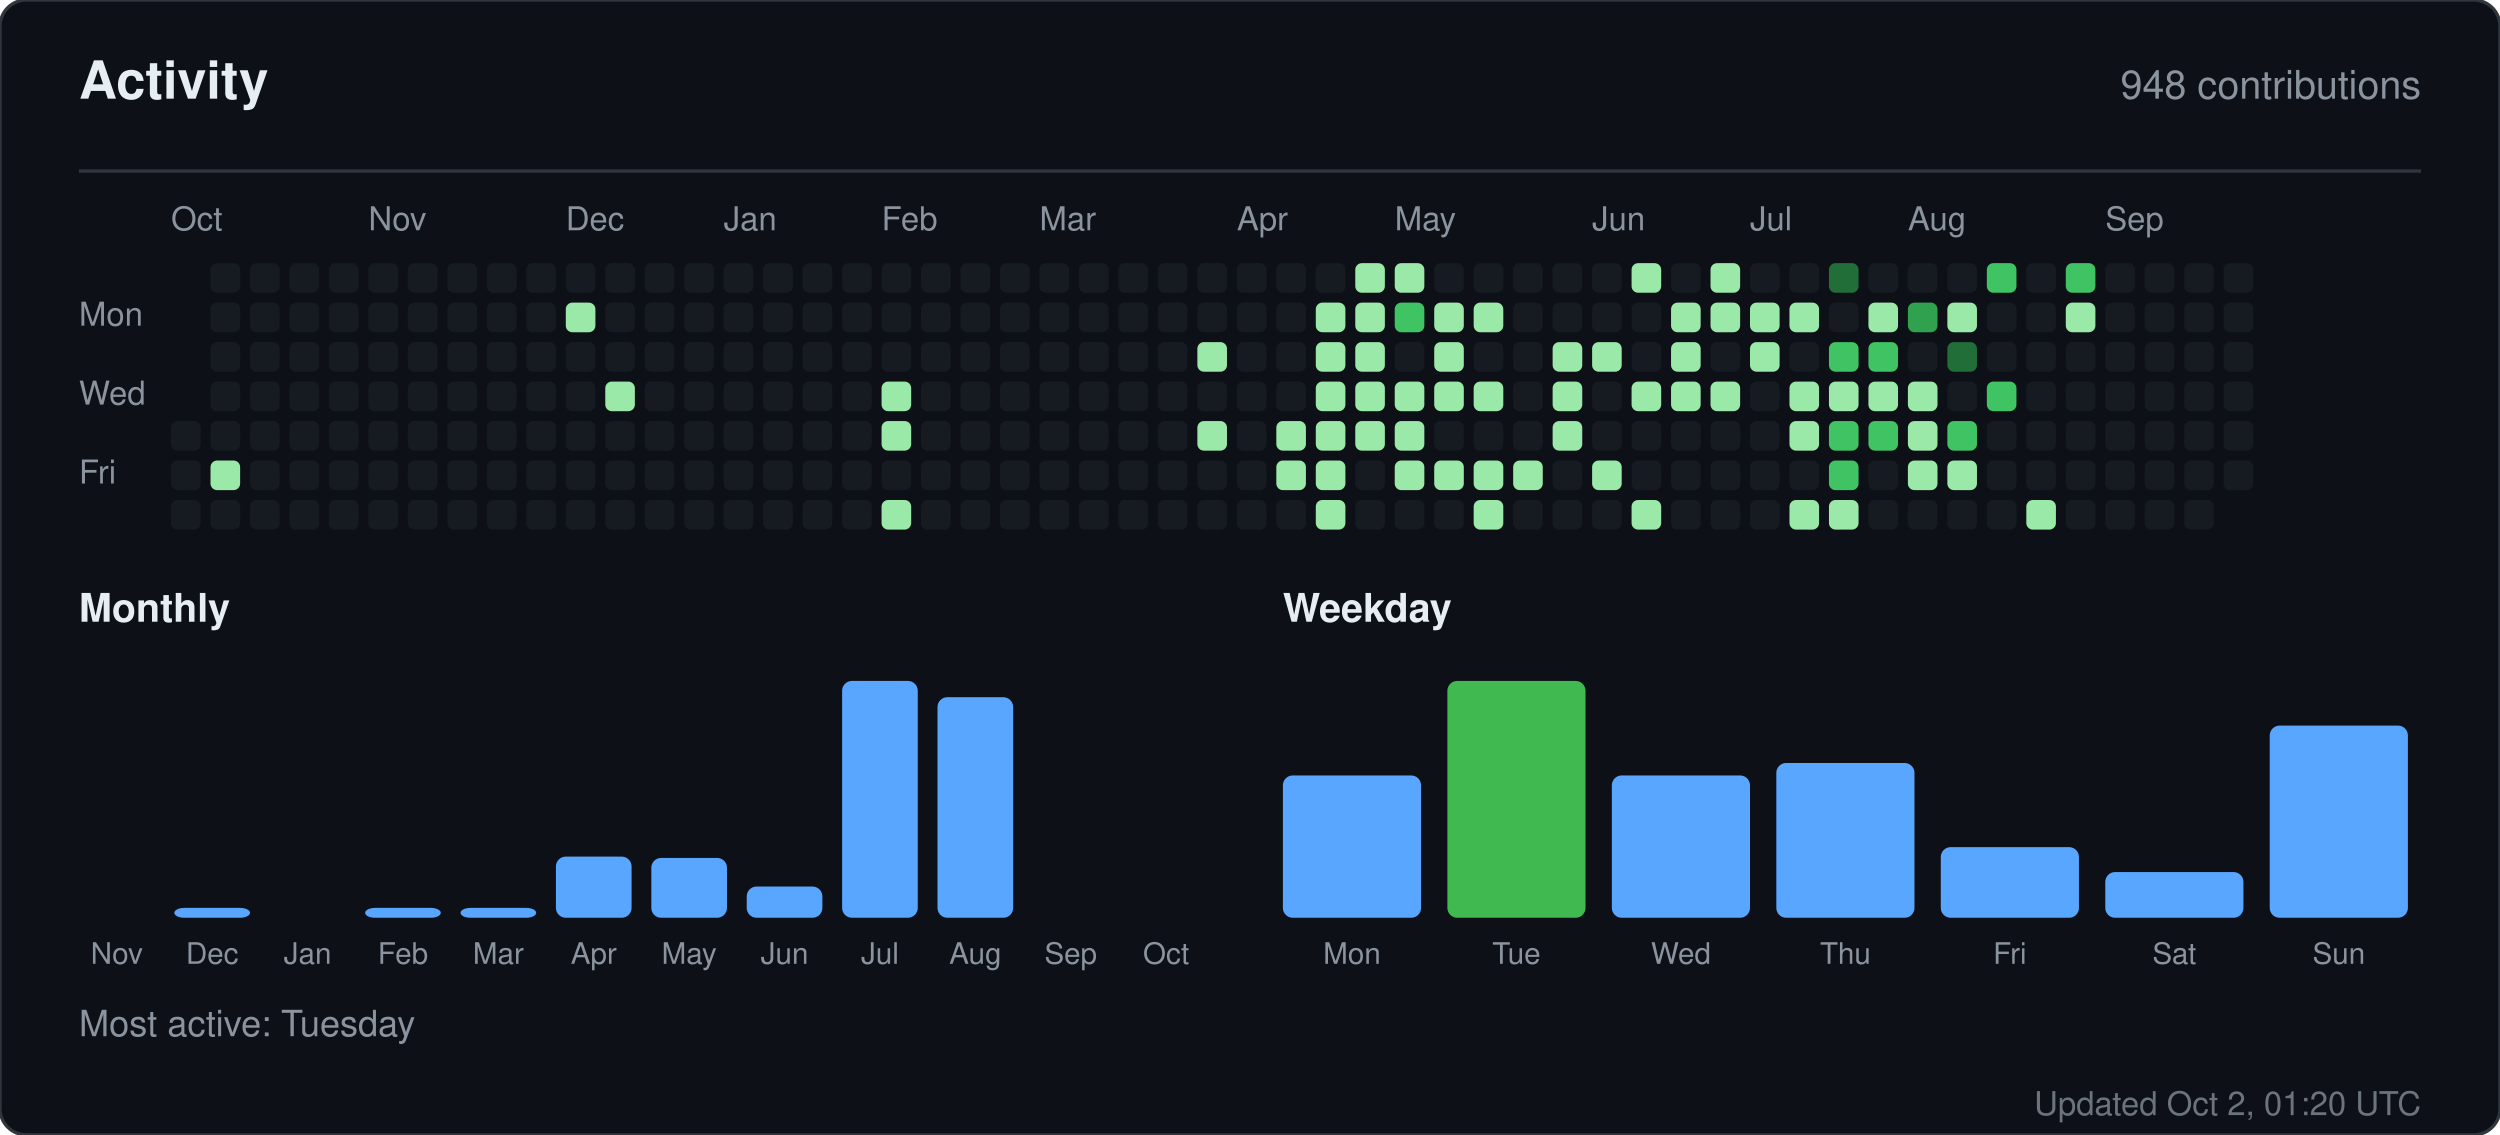
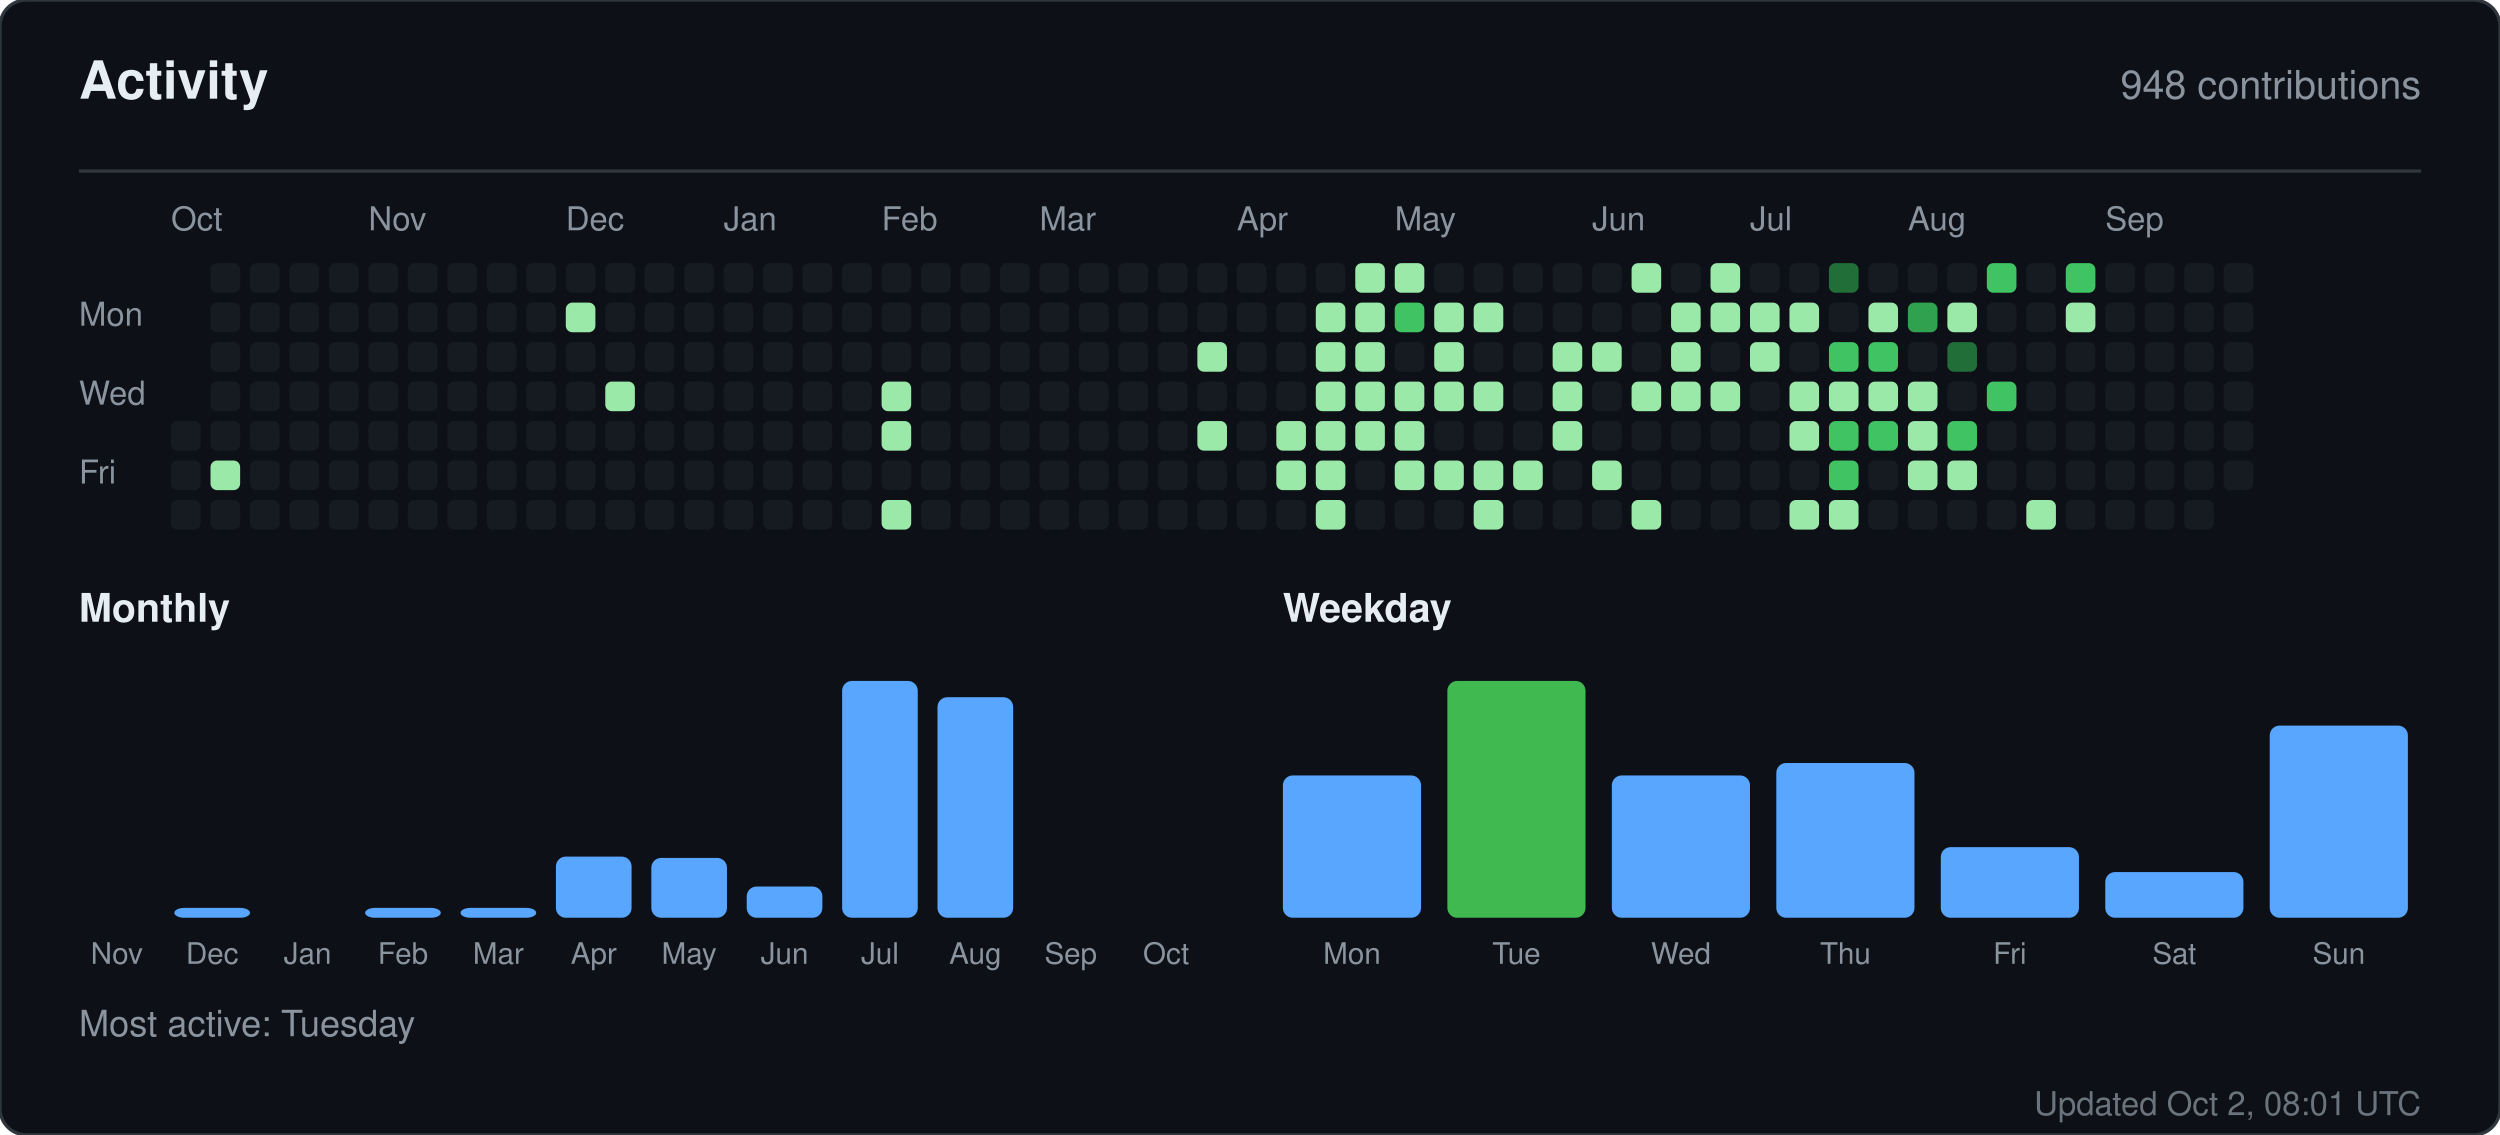
<svg xmlns="http://www.w3.org/2000/svg" width="760" height="345" viewBox="0 0 760 345" role="img" aria-label="Activity for sandiirawan12">
  <rect width="760" height="345" rx="8" fill="#0d1117" stroke="#30363d" />
  <g font-family="-apple-system, BlinkMacSystemFont, Segoe UI, Helvetica, Arial, sans-serif">
    <text x="24" y="30" fill="#e6edf3" font-size="16" font-weight="700">Activity</text>
    <text x="736" y="30" fill="#8b949e" font-size="12" text-anchor="end">948 contributions</text>
    <line x1="24" y1="52" x2="736" y2="52" stroke="#30363d" />
    <text x="52" y="70" fill="#8b949e" font-size="10">Oct</text>
    <text x="112" y="70" fill="#8b949e" font-size="10">Nov</text>
    <text x="172" y="70" fill="#8b949e" font-size="10">Dec</text>
    <text x="220" y="70" fill="#8b949e" font-size="10">Jan</text>
    <text x="268" y="70" fill="#8b949e" font-size="10">Feb</text>
    <text x="316" y="70" fill="#8b949e" font-size="10">Mar</text>
    <text x="376" y="70" fill="#8b949e" font-size="10">Apr</text>
    <text x="424" y="70" fill="#8b949e" font-size="10">May</text>
    <text x="484" y="70" fill="#8b949e" font-size="10">Jun</text>
    <text x="532" y="70" fill="#8b949e" font-size="10">Jul</text>
    <text x="580" y="70" fill="#8b949e" font-size="10">Aug</text>
    <text x="640" y="70" fill="#8b949e" font-size="10">Sep</text>
    <text x="24" y="99" fill="#8b949e" font-size="10">Mon</text>
    <text x="24" y="123" fill="#8b949e" font-size="10">Wed</text>
    <text x="24" y="147" fill="#8b949e" font-size="10">Fri</text>
    <rect x="52" y="128" width="9" height="9" rx="2" fill="#161b22" />
    <rect x="52" y="140" width="9" height="9" rx="2" fill="#161b22" />
    <rect x="52" y="152" width="9" height="9" rx="2" fill="#161b22" />
    <rect x="64" y="80" width="9" height="9" rx="2" fill="#161b22" />
    <rect x="64" y="92" width="9" height="9" rx="2" fill="#161b22" />
    <rect x="64" y="104" width="9" height="9" rx="2" fill="#161b22" />
    <rect x="64" y="116" width="9" height="9" rx="2" fill="#161b22" />
    <rect x="64" y="128" width="9" height="9" rx="2" fill="#161b22" />
    <rect x="64" y="140" width="9" height="9" rx="2" fill="#9be9a8" />
    <rect x="64" y="152" width="9" height="9" rx="2" fill="#161b22" />
    <rect x="76" y="80" width="9" height="9" rx="2" fill="#161b22" />
    <rect x="76" y="92" width="9" height="9" rx="2" fill="#161b22" />
    <rect x="76" y="104" width="9" height="9" rx="2" fill="#161b22" />
    <rect x="76" y="116" width="9" height="9" rx="2" fill="#161b22" />
    <rect x="76" y="128" width="9" height="9" rx="2" fill="#161b22" />
    <rect x="76" y="140" width="9" height="9" rx="2" fill="#161b22" />
    <rect x="76" y="152" width="9" height="9" rx="2" fill="#161b22" />
    <rect x="88" y="80" width="9" height="9" rx="2" fill="#161b22" />
    <rect x="88" y="92" width="9" height="9" rx="2" fill="#161b22" />
    <rect x="88" y="104" width="9" height="9" rx="2" fill="#161b22" />
    <rect x="88" y="116" width="9" height="9" rx="2" fill="#161b22" />
    <rect x="88" y="128" width="9" height="9" rx="2" fill="#161b22" />
    <rect x="88" y="140" width="9" height="9" rx="2" fill="#161b22" />
    <rect x="88" y="152" width="9" height="9" rx="2" fill="#161b22" />
    <rect x="100" y="80" width="9" height="9" rx="2" fill="#161b22" />
    <rect x="100" y="92" width="9" height="9" rx="2" fill="#161b22" />
    <rect x="100" y="104" width="9" height="9" rx="2" fill="#161b22" />
    <rect x="100" y="116" width="9" height="9" rx="2" fill="#161b22" />
    <rect x="100" y="128" width="9" height="9" rx="2" fill="#161b22" />
    <rect x="100" y="140" width="9" height="9" rx="2" fill="#161b22" />
    <rect x="100" y="152" width="9" height="9" rx="2" fill="#161b22" />
    <rect x="112" y="80" width="9" height="9" rx="2" fill="#161b22" />
    <rect x="112" y="92" width="9" height="9" rx="2" fill="#161b22" />
    <rect x="112" y="104" width="9" height="9" rx="2" fill="#161b22" />
    <rect x="112" y="116" width="9" height="9" rx="2" fill="#161b22" />
    <rect x="112" y="128" width="9" height="9" rx="2" fill="#161b22" />
    <rect x="112" y="140" width="9" height="9" rx="2" fill="#161b22" />
    <rect x="112" y="152" width="9" height="9" rx="2" fill="#161b22" />
    <rect x="124" y="80" width="9" height="9" rx="2" fill="#161b22" />
    <rect x="124" y="92" width="9" height="9" rx="2" fill="#161b22" />
    <rect x="124" y="104" width="9" height="9" rx="2" fill="#161b22" />
    <rect x="124" y="116" width="9" height="9" rx="2" fill="#161b22" />
    <rect x="124" y="128" width="9" height="9" rx="2" fill="#161b22" />
    <rect x="124" y="140" width="9" height="9" rx="2" fill="#161b22" />
    <rect x="124" y="152" width="9" height="9" rx="2" fill="#161b22" />
    <rect x="136" y="80" width="9" height="9" rx="2" fill="#161b22" />
    <rect x="136" y="92" width="9" height="9" rx="2" fill="#161b22" />
    <rect x="136" y="104" width="9" height="9" rx="2" fill="#161b22" />
    <rect x="136" y="116" width="9" height="9" rx="2" fill="#161b22" />
    <rect x="136" y="128" width="9" height="9" rx="2" fill="#161b22" />
    <rect x="136" y="140" width="9" height="9" rx="2" fill="#161b22" />
    <rect x="136" y="152" width="9" height="9" rx="2" fill="#161b22" />
    <rect x="148" y="80" width="9" height="9" rx="2" fill="#161b22" />
    <rect x="148" y="92" width="9" height="9" rx="2" fill="#161b22" />
    <rect x="148" y="104" width="9" height="9" rx="2" fill="#161b22" />
    <rect x="148" y="116" width="9" height="9" rx="2" fill="#161b22" />
    <rect x="148" y="128" width="9" height="9" rx="2" fill="#161b22" />
    <rect x="148" y="140" width="9" height="9" rx="2" fill="#161b22" />
    <rect x="148" y="152" width="9" height="9" rx="2" fill="#161b22" />
    <rect x="160" y="80" width="9" height="9" rx="2" fill="#161b22" />
    <rect x="160" y="92" width="9" height="9" rx="2" fill="#161b22" />
    <rect x="160" y="104" width="9" height="9" rx="2" fill="#161b22" />
    <rect x="160" y="116" width="9" height="9" rx="2" fill="#161b22" />
    <rect x="160" y="128" width="9" height="9" rx="2" fill="#161b22" />
    <rect x="160" y="140" width="9" height="9" rx="2" fill="#161b22" />
    <rect x="160" y="152" width="9" height="9" rx="2" fill="#161b22" />
    <rect x="172" y="80" width="9" height="9" rx="2" fill="#161b22" />
    <rect x="172" y="92" width="9" height="9" rx="2" fill="#9be9a8" />
    <rect x="172" y="104" width="9" height="9" rx="2" fill="#161b22" />
    <rect x="172" y="116" width="9" height="9" rx="2" fill="#161b22" />
    <rect x="172" y="128" width="9" height="9" rx="2" fill="#161b22" />
    <rect x="172" y="140" width="9" height="9" rx="2" fill="#161b22" />
    <rect x="172" y="152" width="9" height="9" rx="2" fill="#161b22" />
    <rect x="184" y="80" width="9" height="9" rx="2" fill="#161b22" />
    <rect x="184" y="92" width="9" height="9" rx="2" fill="#161b22" />
    <rect x="184" y="104" width="9" height="9" rx="2" fill="#161b22" />
    <rect x="184" y="116" width="9" height="9" rx="2" fill="#9be9a8" />
    <rect x="184" y="128" width="9" height="9" rx="2" fill="#161b22" />
    <rect x="184" y="140" width="9" height="9" rx="2" fill="#161b22" />
    <rect x="184" y="152" width="9" height="9" rx="2" fill="#161b22" />
    <rect x="196" y="80" width="9" height="9" rx="2" fill="#161b22" />
    <rect x="196" y="92" width="9" height="9" rx="2" fill="#161b22" />
    <rect x="196" y="104" width="9" height="9" rx="2" fill="#161b22" />
    <rect x="196" y="116" width="9" height="9" rx="2" fill="#161b22" />
    <rect x="196" y="128" width="9" height="9" rx="2" fill="#161b22" />
    <rect x="196" y="140" width="9" height="9" rx="2" fill="#161b22" />
    <rect x="196" y="152" width="9" height="9" rx="2" fill="#161b22" />
    <rect x="208" y="80" width="9" height="9" rx="2" fill="#161b22" />
    <rect x="208" y="92" width="9" height="9" rx="2" fill="#161b22" />
    <rect x="208" y="104" width="9" height="9" rx="2" fill="#161b22" />
    <rect x="208" y="116" width="9" height="9" rx="2" fill="#161b22" />
    <rect x="208" y="128" width="9" height="9" rx="2" fill="#161b22" />
    <rect x="208" y="140" width="9" height="9" rx="2" fill="#161b22" />
    <rect x="208" y="152" width="9" height="9" rx="2" fill="#161b22" />
    <rect x="220" y="80" width="9" height="9" rx="2" fill="#161b22" />
    <rect x="220" y="92" width="9" height="9" rx="2" fill="#161b22" />
    <rect x="220" y="104" width="9" height="9" rx="2" fill="#161b22" />
    <rect x="220" y="116" width="9" height="9" rx="2" fill="#161b22" />
    <rect x="220" y="128" width="9" height="9" rx="2" fill="#161b22" />
    <rect x="220" y="140" width="9" height="9" rx="2" fill="#161b22" />
    <rect x="220" y="152" width="9" height="9" rx="2" fill="#161b22" />
    <rect x="232" y="80" width="9" height="9" rx="2" fill="#161b22" />
    <rect x="232" y="92" width="9" height="9" rx="2" fill="#161b22" />
    <rect x="232" y="104" width="9" height="9" rx="2" fill="#161b22" />
    <rect x="232" y="116" width="9" height="9" rx="2" fill="#161b22" />
    <rect x="232" y="128" width="9" height="9" rx="2" fill="#161b22" />
    <rect x="232" y="140" width="9" height="9" rx="2" fill="#161b22" />
    <rect x="232" y="152" width="9" height="9" rx="2" fill="#161b22" />
    <rect x="244" y="80" width="9" height="9" rx="2" fill="#161b22" />
    <rect x="244" y="92" width="9" height="9" rx="2" fill="#161b22" />
    <rect x="244" y="104" width="9" height="9" rx="2" fill="#161b22" />
    <rect x="244" y="116" width="9" height="9" rx="2" fill="#161b22" />
    <rect x="244" y="128" width="9" height="9" rx="2" fill="#161b22" />
    <rect x="244" y="140" width="9" height="9" rx="2" fill="#161b22" />
    <rect x="244" y="152" width="9" height="9" rx="2" fill="#161b22" />
    <rect x="256" y="80" width="9" height="9" rx="2" fill="#161b22" />
    <rect x="256" y="92" width="9" height="9" rx="2" fill="#161b22" />
    <rect x="256" y="104" width="9" height="9" rx="2" fill="#161b22" />
    <rect x="256" y="116" width="9" height="9" rx="2" fill="#161b22" />
    <rect x="256" y="128" width="9" height="9" rx="2" fill="#161b22" />
    <rect x="256" y="140" width="9" height="9" rx="2" fill="#161b22" />
    <rect x="256" y="152" width="9" height="9" rx="2" fill="#161b22" />
    <rect x="268" y="80" width="9" height="9" rx="2" fill="#161b22" />
    <rect x="268" y="92" width="9" height="9" rx="2" fill="#161b22" />
    <rect x="268" y="104" width="9" height="9" rx="2" fill="#161b22" />
    <rect x="268" y="116" width="9" height="9" rx="2" fill="#9be9a8" />
    <rect x="268" y="128" width="9" height="9" rx="2" fill="#9be9a8" />
    <rect x="268" y="140" width="9" height="9" rx="2" fill="#161b22" />
    <rect x="268" y="152" width="9" height="9" rx="2" fill="#9be9a8" />
    <rect x="280" y="80" width="9" height="9" rx="2" fill="#161b22" />
    <rect x="280" y="92" width="9" height="9" rx="2" fill="#161b22" />
    <rect x="280" y="104" width="9" height="9" rx="2" fill="#161b22" />
    <rect x="280" y="116" width="9" height="9" rx="2" fill="#161b22" />
    <rect x="280" y="128" width="9" height="9" rx="2" fill="#161b22" />
    <rect x="280" y="140" width="9" height="9" rx="2" fill="#161b22" />
    <rect x="280" y="152" width="9" height="9" rx="2" fill="#161b22" />
    <rect x="292" y="80" width="9" height="9" rx="2" fill="#161b22" />
    <rect x="292" y="92" width="9" height="9" rx="2" fill="#161b22" />
    <rect x="292" y="104" width="9" height="9" rx="2" fill="#161b22" />
    <rect x="292" y="116" width="9" height="9" rx="2" fill="#161b22" />
    <rect x="292" y="128" width="9" height="9" rx="2" fill="#161b22" />
    <rect x="292" y="140" width="9" height="9" rx="2" fill="#161b22" />
    <rect x="292" y="152" width="9" height="9" rx="2" fill="#161b22" />
    <rect x="304" y="80" width="9" height="9" rx="2" fill="#161b22" />
    <rect x="304" y="92" width="9" height="9" rx="2" fill="#161b22" />
    <rect x="304" y="104" width="9" height="9" rx="2" fill="#161b22" />
    <rect x="304" y="116" width="9" height="9" rx="2" fill="#161b22" />
    <rect x="304" y="128" width="9" height="9" rx="2" fill="#161b22" />
    <rect x="304" y="140" width="9" height="9" rx="2" fill="#161b22" />
    <rect x="304" y="152" width="9" height="9" rx="2" fill="#161b22" />
    <rect x="316" y="80" width="9" height="9" rx="2" fill="#161b22" />
    <rect x="316" y="92" width="9" height="9" rx="2" fill="#161b22" />
    <rect x="316" y="104" width="9" height="9" rx="2" fill="#161b22" />
    <rect x="316" y="116" width="9" height="9" rx="2" fill="#161b22" />
    <rect x="316" y="128" width="9" height="9" rx="2" fill="#161b22" />
    <rect x="316" y="140" width="9" height="9" rx="2" fill="#161b22" />
    <rect x="316" y="152" width="9" height="9" rx="2" fill="#161b22" />
    <rect x="328" y="80" width="9" height="9" rx="2" fill="#161b22" />
    <rect x="328" y="92" width="9" height="9" rx="2" fill="#161b22" />
    <rect x="328" y="104" width="9" height="9" rx="2" fill="#161b22" />
    <rect x="328" y="116" width="9" height="9" rx="2" fill="#161b22" />
    <rect x="328" y="128" width="9" height="9" rx="2" fill="#161b22" />
    <rect x="328" y="140" width="9" height="9" rx="2" fill="#161b22" />
    <rect x="328" y="152" width="9" height="9" rx="2" fill="#161b22" />
    <rect x="340" y="80" width="9" height="9" rx="2" fill="#161b22" />
    <rect x="340" y="92" width="9" height="9" rx="2" fill="#161b22" />
    <rect x="340" y="104" width="9" height="9" rx="2" fill="#161b22" />
    <rect x="340" y="116" width="9" height="9" rx="2" fill="#161b22" />
    <rect x="340" y="128" width="9" height="9" rx="2" fill="#161b22" />
    <rect x="340" y="140" width="9" height="9" rx="2" fill="#161b22" />
    <rect x="340" y="152" width="9" height="9" rx="2" fill="#161b22" />
    <rect x="352" y="80" width="9" height="9" rx="2" fill="#161b22" />
    <rect x="352" y="92" width="9" height="9" rx="2" fill="#161b22" />
    <rect x="352" y="104" width="9" height="9" rx="2" fill="#161b22" />
    <rect x="352" y="116" width="9" height="9" rx="2" fill="#161b22" />
    <rect x="352" y="128" width="9" height="9" rx="2" fill="#161b22" />
    <rect x="352" y="140" width="9" height="9" rx="2" fill="#161b22" />
    <rect x="352" y="152" width="9" height="9" rx="2" fill="#161b22" />
    <rect x="364" y="80" width="9" height="9" rx="2" fill="#161b22" />
    <rect x="364" y="92" width="9" height="9" rx="2" fill="#161b22" />
    <rect x="364" y="104" width="9" height="9" rx="2" fill="#9be9a8" />
    <rect x="364" y="116" width="9" height="9" rx="2" fill="#161b22" />
    <rect x="364" y="128" width="9" height="9" rx="2" fill="#9be9a8" />
    <rect x="364" y="140" width="9" height="9" rx="2" fill="#161b22" />
    <rect x="364" y="152" width="9" height="9" rx="2" fill="#161b22" />
    <rect x="376" y="80" width="9" height="9" rx="2" fill="#161b22" />
    <rect x="376" y="92" width="9" height="9" rx="2" fill="#161b22" />
    <rect x="376" y="104" width="9" height="9" rx="2" fill="#161b22" />
    <rect x="376" y="116" width="9" height="9" rx="2" fill="#161b22" />
    <rect x="376" y="128" width="9" height="9" rx="2" fill="#161b22" />
    <rect x="376" y="140" width="9" height="9" rx="2" fill="#161b22" />
    <rect x="376" y="152" width="9" height="9" rx="2" fill="#161b22" />
    <rect x="388" y="80" width="9" height="9" rx="2" fill="#161b22" />
    <rect x="388" y="92" width="9" height="9" rx="2" fill="#161b22" />
    <rect x="388" y="104" width="9" height="9" rx="2" fill="#161b22" />
    <rect x="388" y="116" width="9" height="9" rx="2" fill="#161b22" />
    <rect x="388" y="128" width="9" height="9" rx="2" fill="#9be9a8" />
    <rect x="388" y="140" width="9" height="9" rx="2" fill="#9be9a8" />
    <rect x="388" y="152" width="9" height="9" rx="2" fill="#161b22" />
    <rect x="400" y="80" width="9" height="9" rx="2" fill="#161b22" />
    <rect x="400" y="92" width="9" height="9" rx="2" fill="#9be9a8" />
    <rect x="400" y="104" width="9" height="9" rx="2" fill="#9be9a8" />
    <rect x="400" y="116" width="9" height="9" rx="2" fill="#9be9a8" />
    <rect x="400" y="128" width="9" height="9" rx="2" fill="#9be9a8" />
    <rect x="400" y="140" width="9" height="9" rx="2" fill="#9be9a8" />
    <rect x="400" y="152" width="9" height="9" rx="2" fill="#9be9a8" />
    <rect x="412" y="80" width="9" height="9" rx="2" fill="#9be9a8" />
    <rect x="412" y="92" width="9" height="9" rx="2" fill="#9be9a8" />
    <rect x="412" y="104" width="9" height="9" rx="2" fill="#9be9a8" />
    <rect x="412" y="116" width="9" height="9" rx="2" fill="#9be9a8" />
    <rect x="412" y="128" width="9" height="9" rx="2" fill="#9be9a8" />
    <rect x="412" y="140" width="9" height="9" rx="2" fill="#161b22" />
    <rect x="412" y="152" width="9" height="9" rx="2" fill="#161b22" />
    <rect x="424" y="80" width="9" height="9" rx="2" fill="#9be9a8" />
    <rect x="424" y="92" width="9" height="9" rx="2" fill="#40c463" />
    <rect x="424" y="104" width="9" height="9" rx="2" fill="#161b22" />
    <rect x="424" y="116" width="9" height="9" rx="2" fill="#9be9a8" />
    <rect x="424" y="128" width="9" height="9" rx="2" fill="#9be9a8" />
    <rect x="424" y="140" width="9" height="9" rx="2" fill="#9be9a8" />
    <rect x="424" y="152" width="9" height="9" rx="2" fill="#161b22" />
    <rect x="436" y="80" width="9" height="9" rx="2" fill="#161b22" />
    <rect x="436" y="92" width="9" height="9" rx="2" fill="#9be9a8" />
    <rect x="436" y="104" width="9" height="9" rx="2" fill="#9be9a8" />
    <rect x="436" y="116" width="9" height="9" rx="2" fill="#9be9a8" />
    <rect x="436" y="128" width="9" height="9" rx="2" fill="#161b22" />
    <rect x="436" y="140" width="9" height="9" rx="2" fill="#9be9a8" />
    <rect x="436" y="152" width="9" height="9" rx="2" fill="#161b22" />
    <rect x="448" y="80" width="9" height="9" rx="2" fill="#161b22" />
    <rect x="448" y="92" width="9" height="9" rx="2" fill="#9be9a8" />
    <rect x="448" y="104" width="9" height="9" rx="2" fill="#161b22" />
    <rect x="448" y="116" width="9" height="9" rx="2" fill="#9be9a8" />
    <rect x="448" y="128" width="9" height="9" rx="2" fill="#161b22" />
    <rect x="448" y="140" width="9" height="9" rx="2" fill="#9be9a8" />
    <rect x="448" y="152" width="9" height="9" rx="2" fill="#9be9a8" />
    <rect x="460" y="80" width="9" height="9" rx="2" fill="#161b22" />
    <rect x="460" y="92" width="9" height="9" rx="2" fill="#161b22" />
    <rect x="460" y="104" width="9" height="9" rx="2" fill="#161b22" />
    <rect x="460" y="116" width="9" height="9" rx="2" fill="#161b22" />
    <rect x="460" y="128" width="9" height="9" rx="2" fill="#161b22" />
    <rect x="460" y="140" width="9" height="9" rx="2" fill="#9be9a8" />
    <rect x="460" y="152" width="9" height="9" rx="2" fill="#161b22" />
    <rect x="472" y="80" width="9" height="9" rx="2" fill="#161b22" />
    <rect x="472" y="92" width="9" height="9" rx="2" fill="#161b22" />
    <rect x="472" y="104" width="9" height="9" rx="2" fill="#9be9a8" />
    <rect x="472" y="116" width="9" height="9" rx="2" fill="#9be9a8" />
    <rect x="472" y="128" width="9" height="9" rx="2" fill="#9be9a8" />
    <rect x="472" y="140" width="9" height="9" rx="2" fill="#161b22" />
    <rect x="472" y="152" width="9" height="9" rx="2" fill="#161b22" />
    <rect x="484" y="80" width="9" height="9" rx="2" fill="#161b22" />
    <rect x="484" y="92" width="9" height="9" rx="2" fill="#161b22" />
    <rect x="484" y="104" width="9" height="9" rx="2" fill="#9be9a8" />
    <rect x="484" y="116" width="9" height="9" rx="2" fill="#161b22" />
    <rect x="484" y="128" width="9" height="9" rx="2" fill="#161b22" />
    <rect x="484" y="140" width="9" height="9" rx="2" fill="#9be9a8" />
    <rect x="484" y="152" width="9" height="9" rx="2" fill="#161b22" />
    <rect x="496" y="80" width="9" height="9" rx="2" fill="#9be9a8" />
    <rect x="496" y="92" width="9" height="9" rx="2" fill="#161b22" />
    <rect x="496" y="104" width="9" height="9" rx="2" fill="#161b22" />
    <rect x="496" y="116" width="9" height="9" rx="2" fill="#9be9a8" />
    <rect x="496" y="128" width="9" height="9" rx="2" fill="#161b22" />
    <rect x="496" y="140" width="9" height="9" rx="2" fill="#161b22" />
    <rect x="496" y="152" width="9" height="9" rx="2" fill="#9be9a8" />
    <rect x="508" y="80" width="9" height="9" rx="2" fill="#161b22" />
    <rect x="508" y="92" width="9" height="9" rx="2" fill="#9be9a8" />
    <rect x="508" y="104" width="9" height="9" rx="2" fill="#9be9a8" />
    <rect x="508" y="116" width="9" height="9" rx="2" fill="#9be9a8" />
    <rect x="508" y="128" width="9" height="9" rx="2" fill="#161b22" />
    <rect x="508" y="140" width="9" height="9" rx="2" fill="#161b22" />
    <rect x="508" y="152" width="9" height="9" rx="2" fill="#161b22" />
    <rect x="520" y="80" width="9" height="9" rx="2" fill="#9be9a8" />
    <rect x="520" y="92" width="9" height="9" rx="2" fill="#9be9a8" />
    <rect x="520" y="104" width="9" height="9" rx="2" fill="#161b22" />
    <rect x="520" y="116" width="9" height="9" rx="2" fill="#9be9a8" />
    <rect x="520" y="128" width="9" height="9" rx="2" fill="#161b22" />
    <rect x="520" y="140" width="9" height="9" rx="2" fill="#161b22" />
    <rect x="520" y="152" width="9" height="9" rx="2" fill="#161b22" />
    <rect x="532" y="80" width="9" height="9" rx="2" fill="#161b22" />
    <rect x="532" y="92" width="9" height="9" rx="2" fill="#9be9a8" />
    <rect x="532" y="104" width="9" height="9" rx="2" fill="#9be9a8" />
    <rect x="532" y="116" width="9" height="9" rx="2" fill="#161b22" />
    <rect x="532" y="128" width="9" height="9" rx="2" fill="#161b22" />
    <rect x="532" y="140" width="9" height="9" rx="2" fill="#161b22" />
    <rect x="532" y="152" width="9" height="9" rx="2" fill="#161b22" />
    <rect x="544" y="80" width="9" height="9" rx="2" fill="#161b22" />
    <rect x="544" y="92" width="9" height="9" rx="2" fill="#9be9a8" />
    <rect x="544" y="104" width="9" height="9" rx="2" fill="#161b22" />
    <rect x="544" y="116" width="9" height="9" rx="2" fill="#9be9a8" />
    <rect x="544" y="128" width="9" height="9" rx="2" fill="#9be9a8" />
    <rect x="544" y="140" width="9" height="9" rx="2" fill="#161b22" />
    <rect x="544" y="152" width="9" height="9" rx="2" fill="#9be9a8" />
    <rect x="556" y="80" width="9" height="9" rx="2" fill="#216e39" />
    <rect x="556" y="92" width="9" height="9" rx="2" fill="#161b22" />
    <rect x="556" y="104" width="9" height="9" rx="2" fill="#40c463" />
    <rect x="556" y="116" width="9" height="9" rx="2" fill="#9be9a8" />
    <rect x="556" y="128" width="9" height="9" rx="2" fill="#40c463" />
    <rect x="556" y="140" width="9" height="9" rx="2" fill="#40c463" />
    <rect x="556" y="152" width="9" height="9" rx="2" fill="#9be9a8" />
    <rect x="568" y="80" width="9" height="9" rx="2" fill="#161b22" />
    <rect x="568" y="92" width="9" height="9" rx="2" fill="#9be9a8" />
    <rect x="568" y="104" width="9" height="9" rx="2" fill="#40c463" />
    <rect x="568" y="116" width="9" height="9" rx="2" fill="#9be9a8" />
    <rect x="568" y="128" width="9" height="9" rx="2" fill="#40c463" />
    <rect x="568" y="140" width="9" height="9" rx="2" fill="#161b22" />
    <rect x="568" y="152" width="9" height="9" rx="2" fill="#161b22" />
    <rect x="580" y="80" width="9" height="9" rx="2" fill="#161b22" />
    <rect x="580" y="92" width="9" height="9" rx="2" fill="#30a14e" />
    <rect x="580" y="104" width="9" height="9" rx="2" fill="#161b22" />
    <rect x="580" y="116" width="9" height="9" rx="2" fill="#9be9a8" />
    <rect x="580" y="128" width="9" height="9" rx="2" fill="#9be9a8" />
    <rect x="580" y="140" width="9" height="9" rx="2" fill="#9be9a8" />
    <rect x="580" y="152" width="9" height="9" rx="2" fill="#161b22" />
    <rect x="592" y="80" width="9" height="9" rx="2" fill="#161b22" />
    <rect x="592" y="92" width="9" height="9" rx="2" fill="#9be9a8" />
    <rect x="592" y="104" width="9" height="9" rx="2" fill="#216e39" />
    <rect x="592" y="116" width="9" height="9" rx="2" fill="#161b22" />
    <rect x="592" y="128" width="9" height="9" rx="2" fill="#40c463" />
    <rect x="592" y="140" width="9" height="9" rx="2" fill="#9be9a8" />
    <rect x="592" y="152" width="9" height="9" rx="2" fill="#161b22" />
    <rect x="604" y="80" width="9" height="9" rx="2" fill="#40c463" />
    <rect x="604" y="92" width="9" height="9" rx="2" fill="#161b22" />
    <rect x="604" y="104" width="9" height="9" rx="2" fill="#161b22" />
    <rect x="604" y="116" width="9" height="9" rx="2" fill="#40c463" />
    <rect x="604" y="128" width="9" height="9" rx="2" fill="#161b22" />
    <rect x="604" y="140" width="9" height="9" rx="2" fill="#161b22" />
    <rect x="604" y="152" width="9" height="9" rx="2" fill="#161b22" />
    <rect x="616" y="80" width="9" height="9" rx="2" fill="#161b22" />
    <rect x="616" y="92" width="9" height="9" rx="2" fill="#161b22" />
    <rect x="616" y="104" width="9" height="9" rx="2" fill="#161b22" />
    <rect x="616" y="116" width="9" height="9" rx="2" fill="#161b22" />
    <rect x="616" y="128" width="9" height="9" rx="2" fill="#161b22" />
    <rect x="616" y="140" width="9" height="9" rx="2" fill="#161b22" />
    <rect x="616" y="152" width="9" height="9" rx="2" fill="#9be9a8" />
    <rect x="628" y="80" width="9" height="9" rx="2" fill="#40c463" />
    <rect x="628" y="92" width="9" height="9" rx="2" fill="#9be9a8" />
    <rect x="628" y="104" width="9" height="9" rx="2" fill="#161b22" />
    <rect x="628" y="116" width="9" height="9" rx="2" fill="#161b22" />
    <rect x="628" y="128" width="9" height="9" rx="2" fill="#161b22" />
    <rect x="628" y="140" width="9" height="9" rx="2" fill="#161b22" />
    <rect x="628" y="152" width="9" height="9" rx="2" fill="#161b22" />
    <rect x="640" y="80" width="9" height="9" rx="2" fill="#161b22" />
    <rect x="640" y="92" width="9" height="9" rx="2" fill="#161b22" />
    <rect x="640" y="104" width="9" height="9" rx="2" fill="#161b22" />
    <rect x="640" y="116" width="9" height="9" rx="2" fill="#161b22" />
    <rect x="640" y="128" width="9" height="9" rx="2" fill="#161b22" />
    <rect x="640" y="140" width="9" height="9" rx="2" fill="#161b22" />
    <rect x="640" y="152" width="9" height="9" rx="2" fill="#161b22" />
    <rect x="652" y="80" width="9" height="9" rx="2" fill="#161b22" />
    <rect x="652" y="92" width="9" height="9" rx="2" fill="#161b22" />
    <rect x="652" y="104" width="9" height="9" rx="2" fill="#161b22" />
    <rect x="652" y="116" width="9" height="9" rx="2" fill="#161b22" />
    <rect x="652" y="128" width="9" height="9" rx="2" fill="#161b22" />
    <rect x="652" y="140" width="9" height="9" rx="2" fill="#161b22" />
    <rect x="652" y="152" width="9" height="9" rx="2" fill="#161b22" />
    <rect x="664" y="80" width="9" height="9" rx="2" fill="#161b22" />
    <rect x="664" y="92" width="9" height="9" rx="2" fill="#161b22" />
    <rect x="664" y="104" width="9" height="9" rx="2" fill="#161b22" />
    <rect x="664" y="116" width="9" height="9" rx="2" fill="#161b22" />
    <rect x="664" y="128" width="9" height="9" rx="2" fill="#161b22" />
    <rect x="664" y="140" width="9" height="9" rx="2" fill="#161b22" />
    <rect x="664" y="152" width="9" height="9" rx="2" fill="#161b22" />
    <rect x="676" y="80" width="9" height="9" rx="2" fill="#161b22" />
    <rect x="676" y="92" width="9" height="9" rx="2" fill="#161b22" />
    <rect x="676" y="104" width="9" height="9" rx="2" fill="#161b22" />
    <rect x="676" y="116" width="9" height="9" rx="2" fill="#161b22" />
    <rect x="676" y="128" width="9" height="9" rx="2" fill="#161b22" />
    <rect x="676" y="140" width="9" height="9" rx="2" fill="#161b22" />
    <text x="24" y="189" fill="#e6edf3" font-size="12" font-weight="600">Monthly</text>
    <text x="390" y="189" fill="#e6edf3" font-size="12" font-weight="600">Weekday</text>
    <rect x="24" y="279" width="23" height="0" rx="3" fill="#58a6ff" />
    <text x="35.5" y="293" fill="#8b949e" font-size="9" text-anchor="middle">Nov</text>
    <rect x="53" y="276" width="23" height="3" rx="3" fill="#58a6ff" />
    <text x="64.5" y="293" fill="#8b949e" font-size="9" text-anchor="middle">Dec</text>
    <rect x="82" y="279" width="23" height="0" rx="3" fill="#58a6ff" />
    <text x="93.5" y="293" fill="#8b949e" font-size="9" text-anchor="middle">Jan</text>
    <rect x="111" y="276" width="23" height="3" rx="3" fill="#58a6ff" />
    <text x="122.5" y="293" fill="#8b949e" font-size="9" text-anchor="middle">Feb</text>
    <rect x="140" y="276" width="23" height="3" rx="3" fill="#58a6ff" />
    <text x="151.5" y="293" fill="#8b949e" font-size="9" text-anchor="middle">Mar</text>
    <rect x="169" y="260.407" width="23" height="18.593" rx="3" fill="#58a6ff" />
    <text x="180.5" y="293" fill="#8b949e" font-size="9" text-anchor="middle">Apr</text>
    <rect x="198" y="260.802" width="23" height="18.198" rx="3" fill="#58a6ff" />
    <text x="209.5" y="293" fill="#8b949e" font-size="9" text-anchor="middle">May</text>
    <rect x="227" y="269.505" width="23" height="9.495" rx="3" fill="#58a6ff" />
    <text x="238.5" y="293" fill="#8b949e" font-size="9" text-anchor="middle">Jun</text>
    <rect x="256" y="207" width="23" height="72" rx="3" fill="#58a6ff" />
    <text x="267.5" y="293" fill="#8b949e" font-size="9" text-anchor="middle">Jul</text>
    <rect x="285" y="211.945" width="23" height="67.055" rx="3" fill="#58a6ff" />
    <text x="296.5" y="293" fill="#8b949e" font-size="9" text-anchor="middle">Aug</text>
    <rect x="314" y="279" width="23" height="0" rx="3" fill="#58a6ff" />
    <text x="325.5" y="293" fill="#8b949e" font-size="9" text-anchor="middle">Sep</text>
    <rect x="343" y="279" width="23" height="0" rx="3" fill="#58a6ff" />
    <text x="354.5" y="293" fill="#8b949e" font-size="9" text-anchor="middle">Oct</text>
    <rect x="390" y="235.737" width="42" height="43.263" rx="3" fill="#58a6ff" />
    <text x="411" y="293" fill="#8b949e" font-size="9" text-anchor="middle">Mon</text>
    <rect x="440" y="207" width="42" height="72" rx="3" fill="#3fb950" />
    <text x="461" y="293" fill="#8b949e" font-size="9" text-anchor="middle">Tue</text>
    <rect x="490" y="235.737" width="42" height="43.263" rx="3" fill="#58a6ff" />
    <text x="511" y="293" fill="#8b949e" font-size="9" text-anchor="middle">Wed</text>
    <rect x="540" y="231.947" width="42" height="47.053" rx="3" fill="#58a6ff" />
    <text x="561" y="293" fill="#8b949e" font-size="9" text-anchor="middle">Thu</text>
    <rect x="590" y="257.526" width="42" height="21.474" rx="3" fill="#58a6ff" />
    <text x="611" y="293" fill="#8b949e" font-size="9" text-anchor="middle">Fri</text>
    <rect x="640" y="265.105" width="42" height="13.895" rx="3" fill="#58a6ff" />
    <text x="661" y="293" fill="#8b949e" font-size="9" text-anchor="middle">Sat</text>
    <rect x="690" y="220.579" width="42" height="58.421" rx="3" fill="#58a6ff" />
    <text x="711" y="293" fill="#8b949e" font-size="9" text-anchor="middle">Sun</text>
    <text x="24" y="315" fill="#8b949e" font-size="11">Most active: Tuesday</text>
-     <text x="736" y="339" fill="#8b949e" font-size="10" text-anchor="end" opacity="0.75">Updated Oct 2, 01:20 UTC</text>
+     <text x="736" y="339" fill="#8b949e" font-size="10" text-anchor="end" opacity="0.75">Updated Oct 2, 08:01 UTC</text>
  </g>
</svg>
